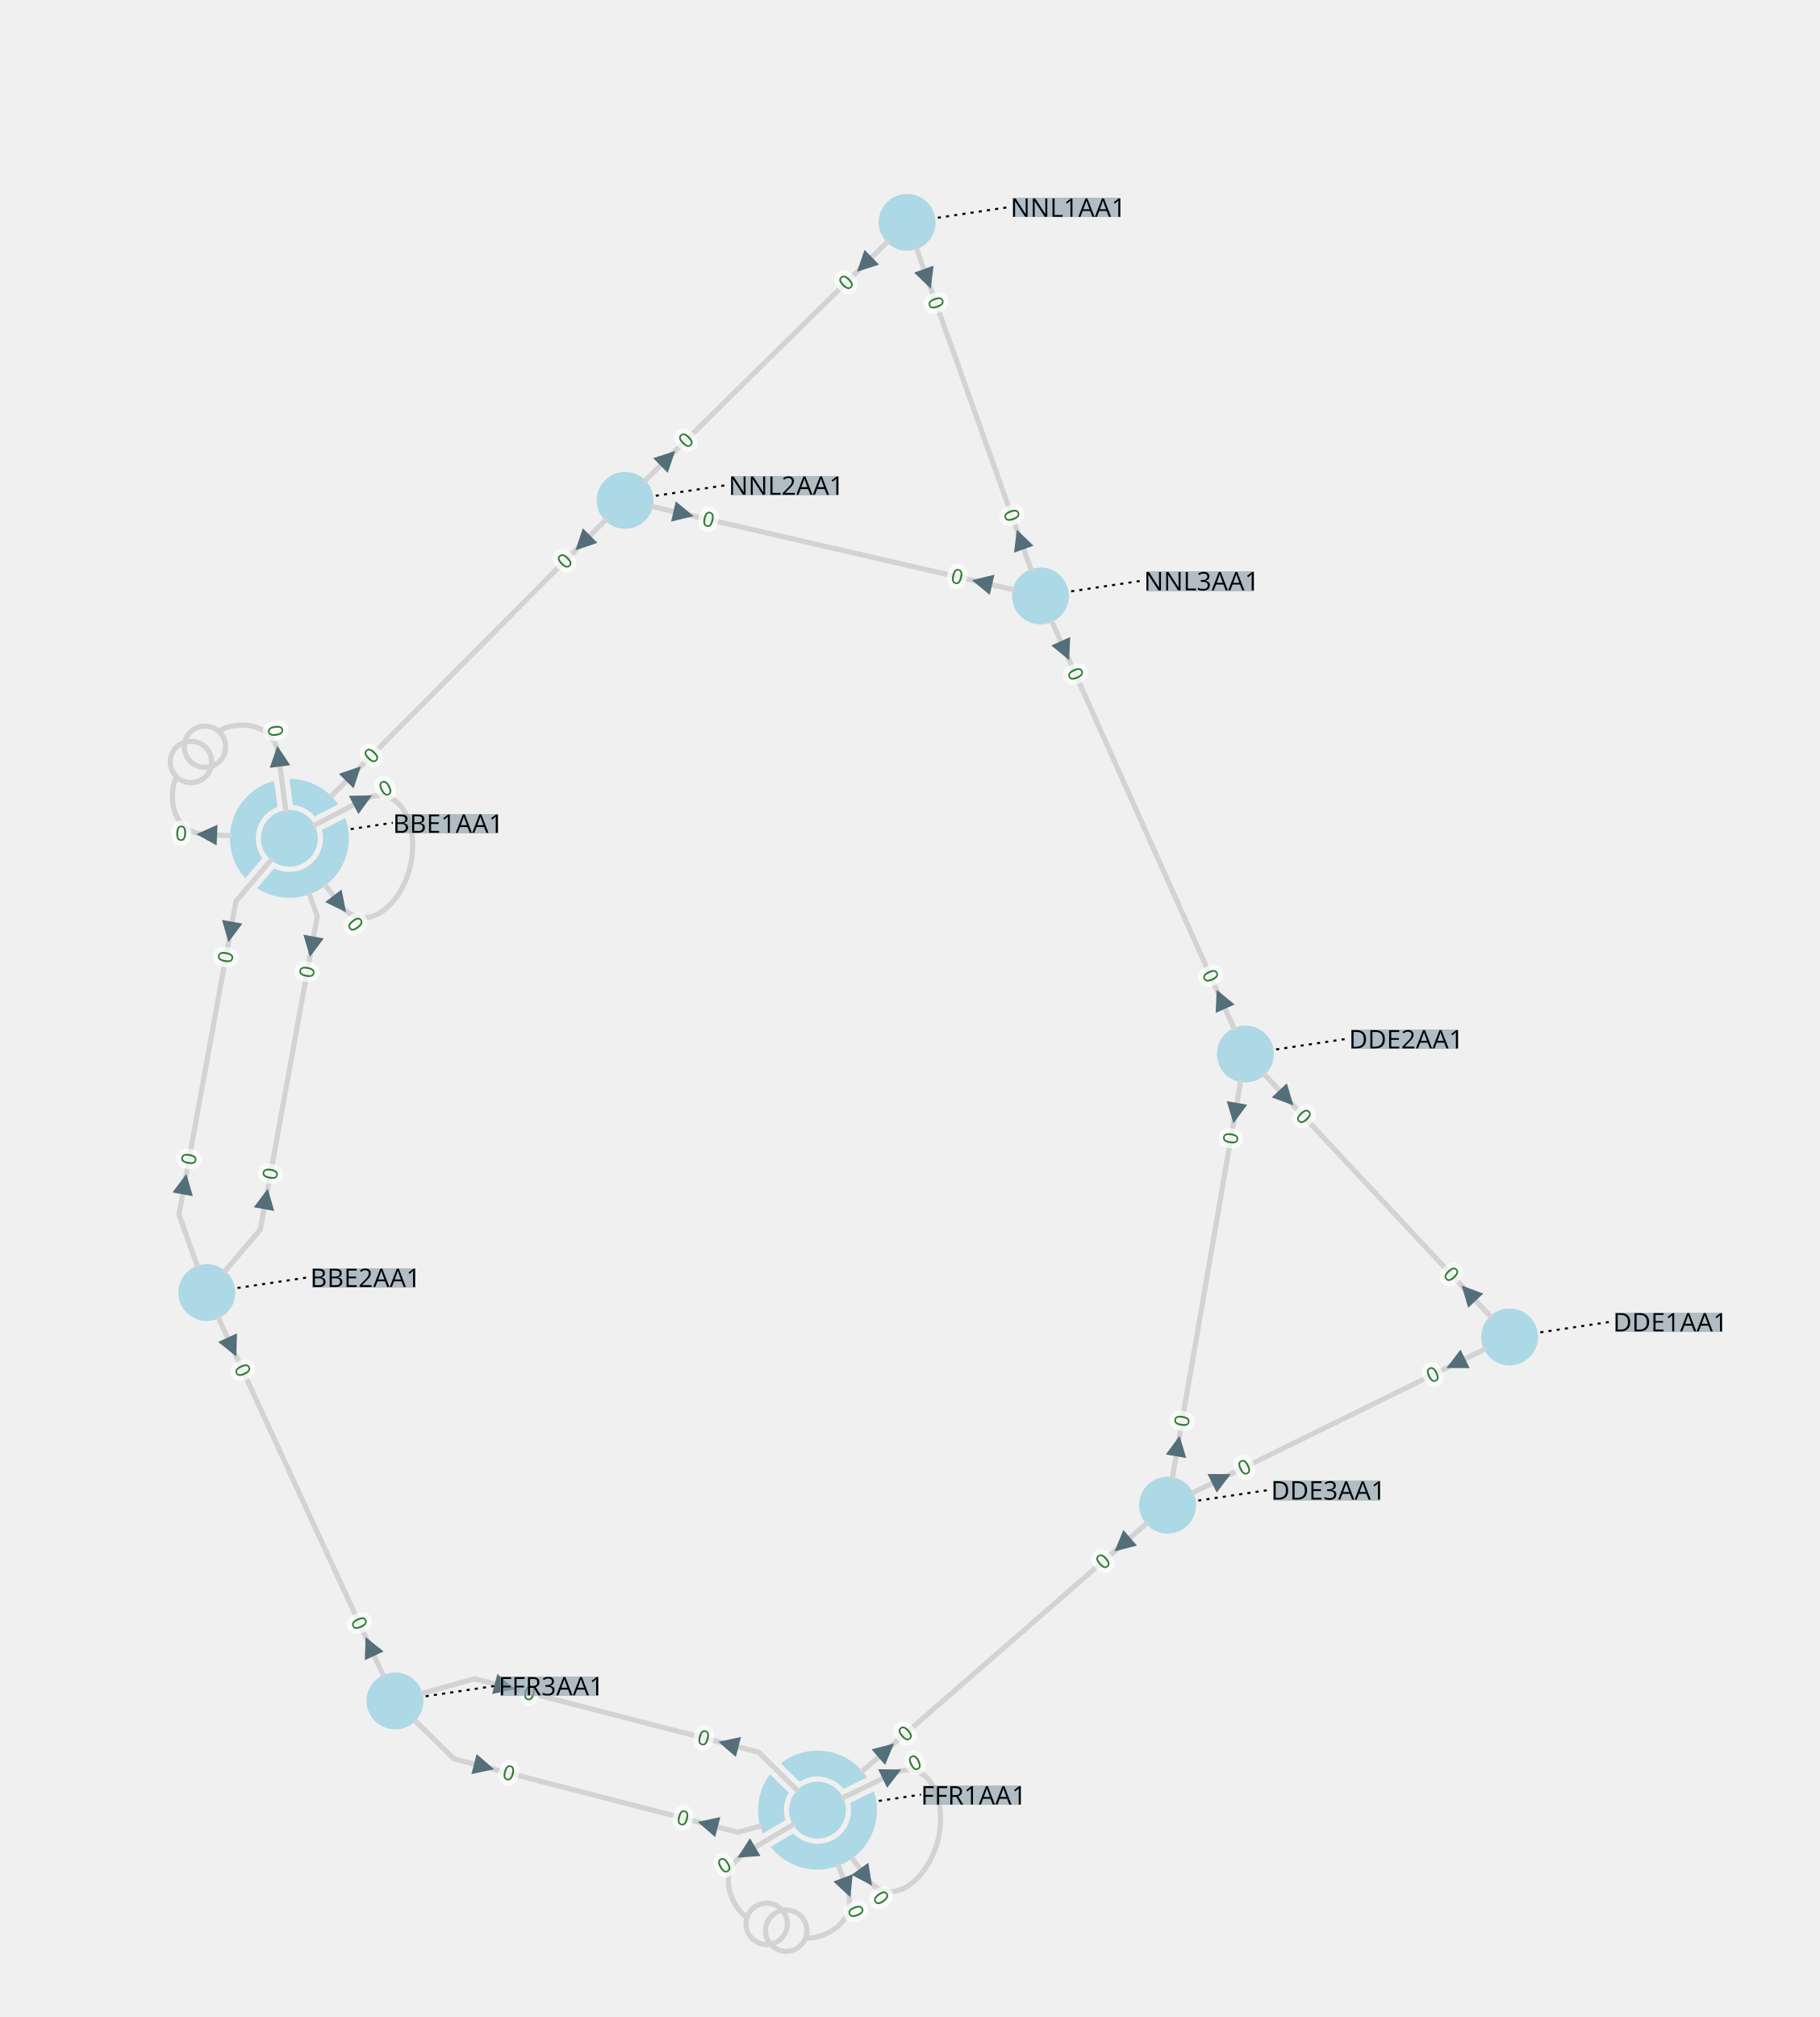
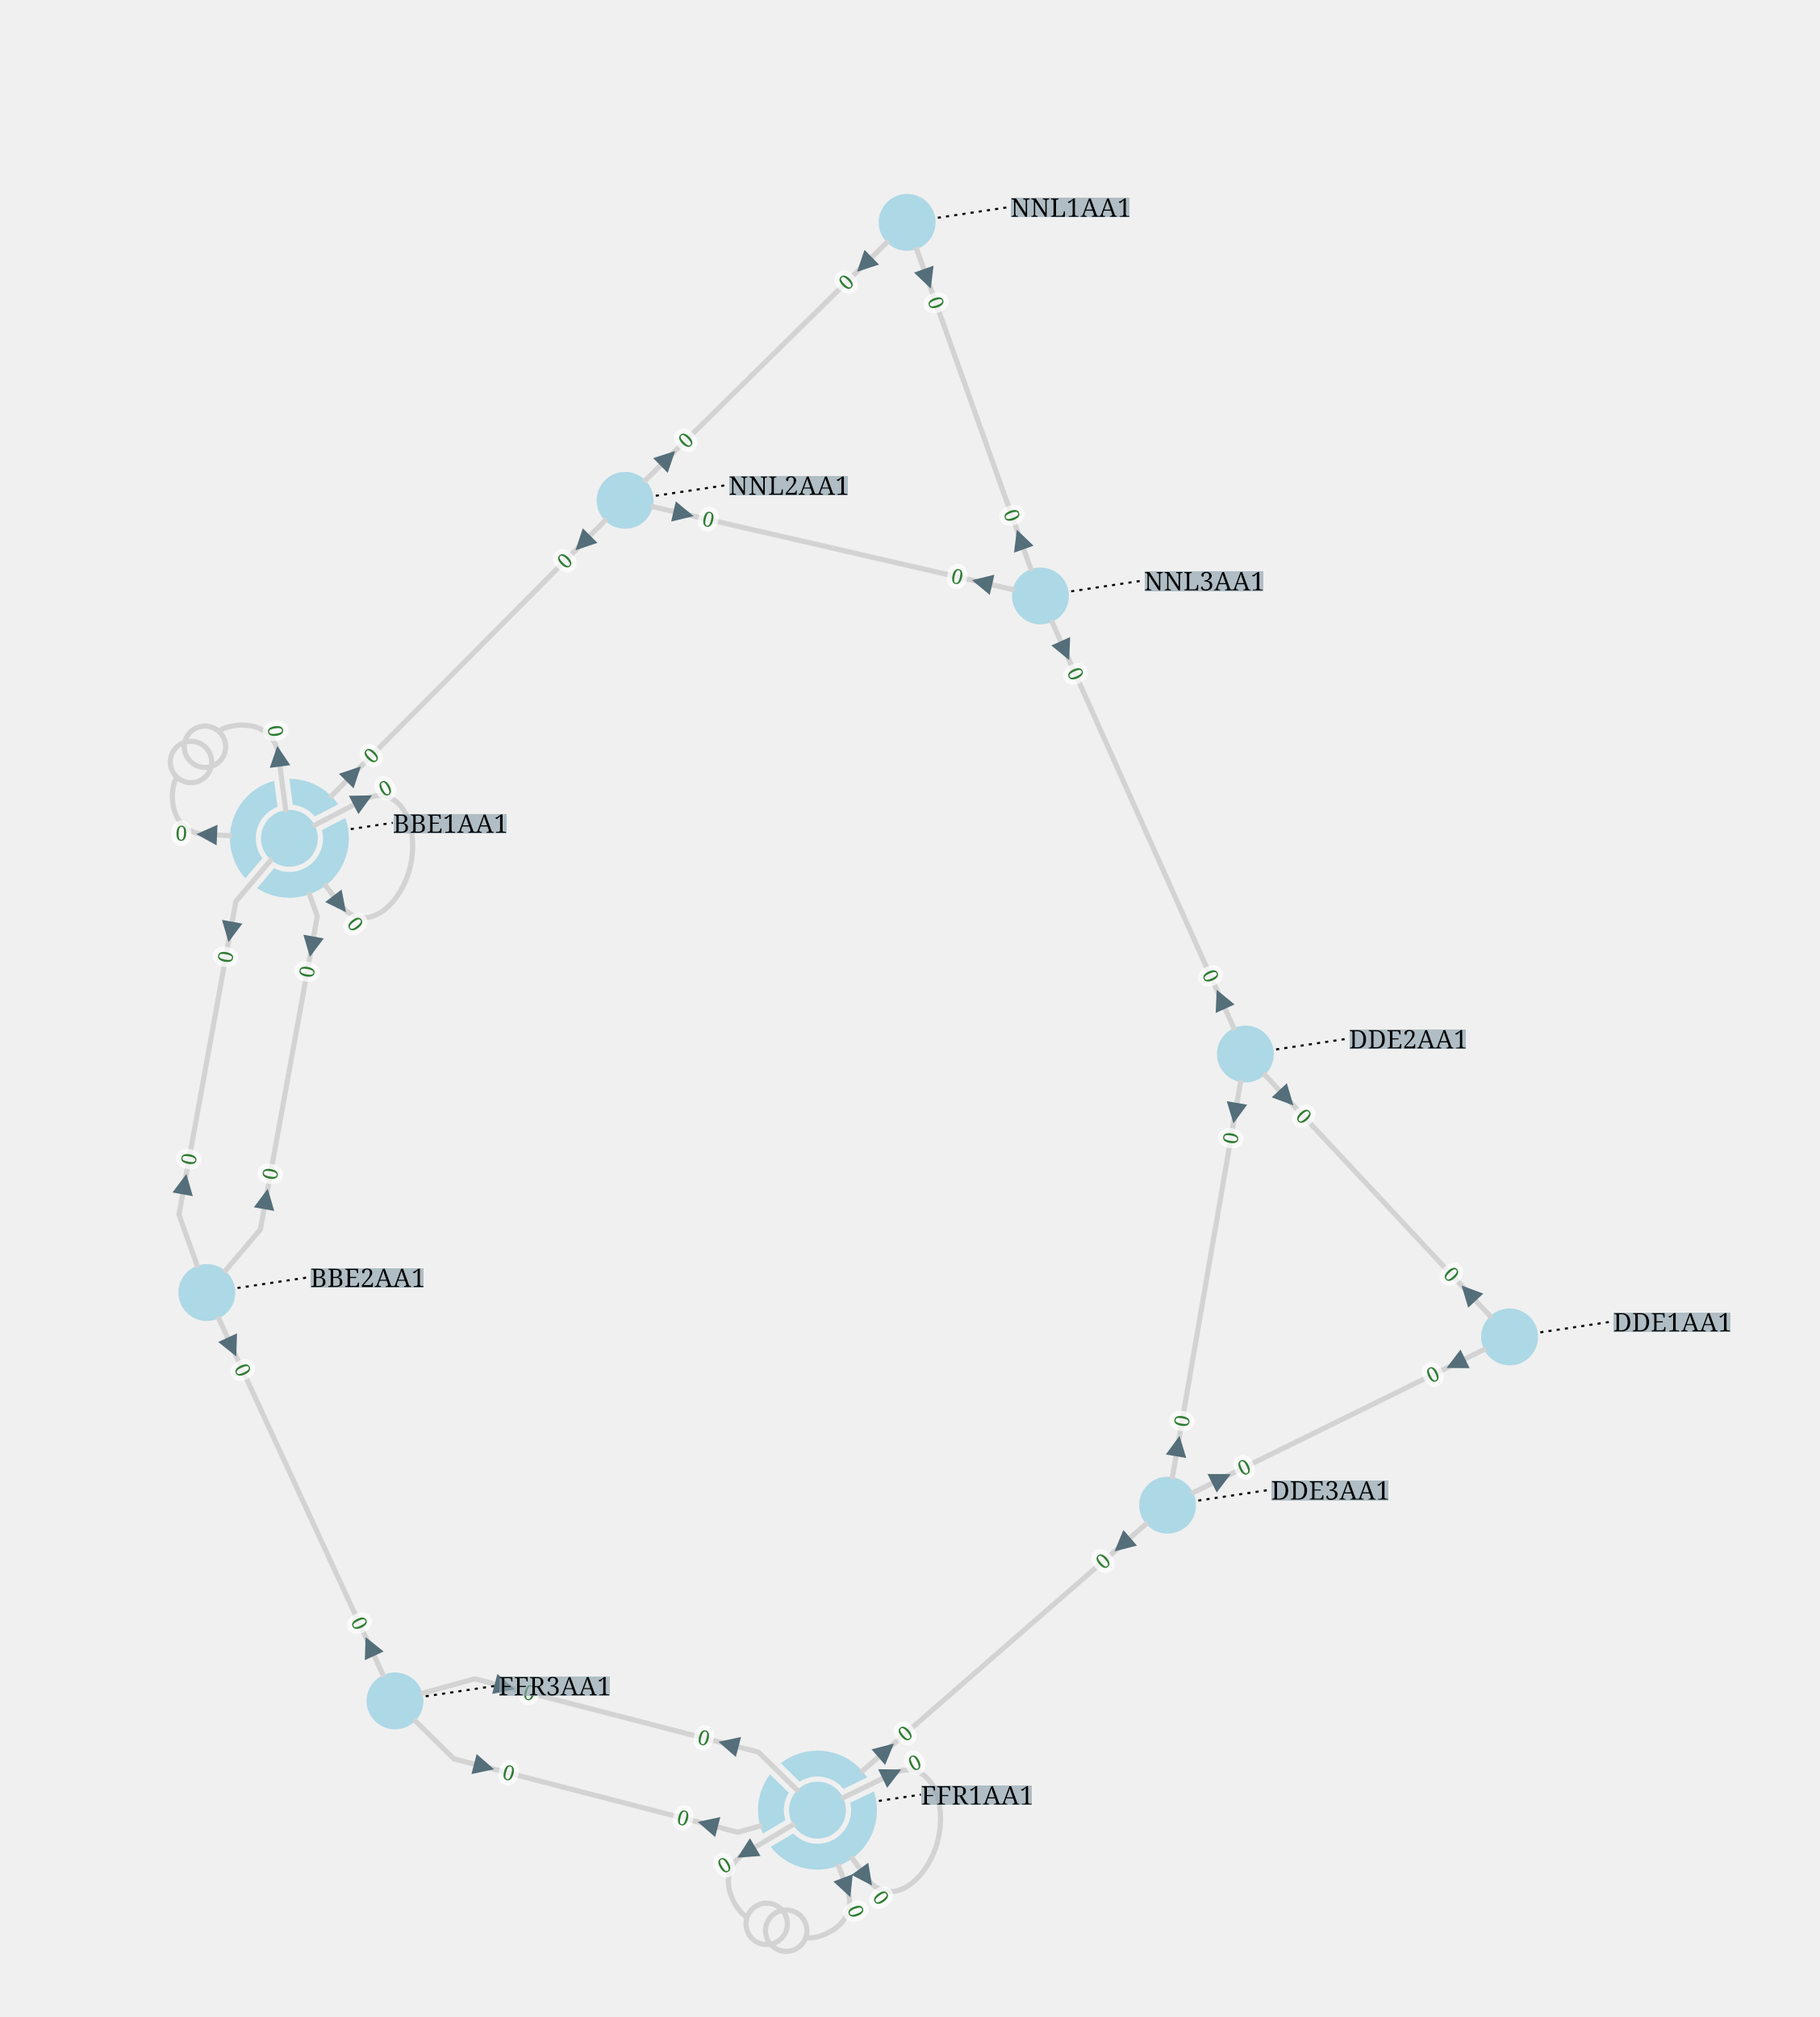
<svg xmlns="http://www.w3.org/2000/svg" width="800.00" height="886.58" viewBox="-754.05 -1018.45 1759.67 1950.10">
  <style>
.nad-branch-edges .nad-edge-path, .nad-3wt-edges .nad-edge-path {stroke: var(--nad-vl-color, lightgrey); stroke-width: 5; fill: none}
.nad-branch-edges .nad-winding, .nad-3wt-nodes .nad-winding {stroke: var(--nad-vl-color, lightgrey); stroke-width: 5; fill: none}
.nad-text-edges {stroke: black; stroke-width: 2; stroke-dasharray: 3,5}
.nad-disconnected .nad-edge-path {stroke-dasharray: 10,10}
.nad-vl-nodes .nad-busnode {fill: var(--nad-vl-color, lightblue)}
.nad-vl-nodes circle.nad-unknown-busnode {stroke: lightgrey; stroke-width: 5; stroke-dasharray: 5,5; fill: none}
.nad-hvdc-edge polyline.nad-hvdc {stroke: grey; stroke-width: 20}
.nad-state-out .nad-arrow-in {visibility: hidden}
.nad-state-in .nad-arrow-out {visibility: hidden}
.nad-active path {stroke: none; fill: #546e7a}
.nad-active {visibility: visible}
.nad-reactive {visibility: hidden}
.nad-reactive path {stroke: none; fill: #0277bd}
.nad-text-background {flood-color: #90a4aeaa}
- .nad-text-nodes {font: 25px "Verdana"; fill: black; dominant-baseline: central}
- .nad-edge-infos text {font: 20px "Verdana"; dominant-baseline:middle; stroke: #FFFFFFAA; stroke-width: 10; stroke-linejoin:round; paint-order: stroke}
+ .nad-text-nodes {font: 25px serif; fill: black; dominant-baseline: central}
+ .nad-edge-infos text {font: 20px serif; dominant-baseline:middle; stroke: #FFFFFFAA; stroke-width: 10; stroke-linejoin:round; paint-order: stroke}
.nad-edge-infos .nad-state-in text {fill: #b71c1c}
.nad-edge-infos .nad-state-out text {fill: #2e7d32}
.nad-vl0to30 {--nad-vl-color: #AFB42B}
.nad-vl30to50 {--nad-vl-color: #EF9A9A}
.nad-vl50to70 {--nad-vl-color: #9C27B0}
.nad-vl70to120 {--nad-vl-color: #E65100}
.nad-vl120to180 {--nad-vl-color: #00ACC1}
.nad-vl180to300 {--nad-vl-color: #2E7D32}
.nad-vl300to500 {--nad-vl-color: #D32F2F}
.nad-branch-edges .nad-overload .nad-edge-path {animation: line-blink 3s infinite}
.nad-vl-nodes .nad-overvoltage {animation: node-over-blink 3s infinite}
.nad-vl-nodes .nad-undervoltage {animation: node-under-blink 3s infinite}

@keyframes line-blink {
  0%, 80%, 100% {stroke: var(--nad-vl-color, black); stroke-width: 5}
  40% {stroke: #FFEB3B; stroke-width: 15}
}
@keyframes node-over-blink {
  0%, 80%, 100% {stroke: white; stroke-width: 0}
  40% {stroke: #ff5722; stroke-width: 15}
}
@keyframes node-under-blink {
  0%, 80%, 100% {stroke: white; stroke-width: 0}
  40% {stroke: #00BCD4; stroke-width: 15}
}
</style>
  <defs>
    <filter id="textBgFilter" x="0" y="0" width="1" height="1">
      <feFlood class="nad-text-background" />
      <feComposite in="SourceGraphic" operator="over" />
    </filter>
  </defs>
  <g class="nad-vl-nodes">
    <g transform="translate(-474.24,-207.95)" id="0" class="nad-vl300to500">
      <circle r="27.50" id="1" class="nad-busnode" />
      <path d="M0.029,-57.500 A57.500,57.500 55.053 0 1 47.148,-32.913 L24.652,-21.179 A32.500,32.500 -43.556 0 0 3.272,-32.335 Z M54.042,-19.639 A57.500,57.500 142.798 0 1 -31.170,48.318 L-14.794,28.938 A32.500,32.500 -131.300 0 0 31.504,-7.985 Z M-42.578,38.644 A57.500,57.500 117.309 0 1 -14.803,-55.562 L-11.470,-30.409 A32.500,32.500 -105.811 0 0 -26.133,19.322 Z " id="2" class="nad-busnode" />
    </g>
    <g transform="translate(-554.05,231.25)" id="3" class="nad-vl300to500">
      <circle r="27.50" id="4" class="nad-busnode" />
    </g>
    <g transform="translate(705.62,274.16)" id="5" class="nad-vl300to500">
      <circle r="27.50" id="6" class="nad-busnode" />
    </g>
    <g transform="translate(450.15,0.62)" id="7" class="nad-vl300to500">
      <circle r="27.50" id="8" class="nad-busnode" />
    </g>
    <g transform="translate(374.91,436.80)" id="9" class="nad-vl300to500">
      <circle r="27.50" id="10" class="nad-busnode" />
    </g>
    <g transform="translate(36.39,731.65)" id="11" class="nad-vl300to500">
      <circle r="27.50" id="12" class="nad-busnode" />
      <path d="M-35.426,-45.291 A57.500,57.500 94.686 0 1 48.034,-31.607 L25.223,-20.495 A32.500,32.500 -83.189 0 0 -17.358,-27.476 Z M54.561,-18.149 A57.500,57.500 160.237 0 1 -45.210,35.529 L-23.414,22.540 A32.500,32.500 -148.739 0 0 31.711,-7.118 Z M-52.844,22.666 A57.500,57.500 60.237 0 1 -45.909,-34.621 L-27.778,-16.871 A32.500,32.500 -48.739 0 0 -31.001,9.755 Z " id="13" class="nad-busnode" />
    </g>
    <g transform="translate(-372.12,626.05)" id="14" class="nad-vl300to500">
      <circle r="27.50" id="15" class="nad-busnode" />
    </g>
    <g transform="translate(123.07,-803.45)" id="16" class="nad-vl300to500">
      <circle r="27.50" id="17" class="nad-busnode" />
    </g>
    <g transform="translate(-149.64,-534.70)" id="18" class="nad-vl300to500">
      <circle r="27.50" id="19" class="nad-busnode" />
    </g>
    <g transform="translate(251.99,-442.28)" id="20" class="nad-vl300to500">
      <circle r="27.50" id="21" class="nad-busnode" />
    </g>
  </g>
  <g class="nad-branch-edges">
    <g id="22">
      <g class="nad-vl300to500">
        <polyline class="nad-edge-path" points="-490.73,-188.51 -525.98,-146.94 -553.50,4.50" />
        <g class="nad-edge-infos" transform="translate(-531.34,-117.42)">
          <g class="nad-active nad-state-out">
            <g transform="rotate(-169.70)">
              <path class="nad-arrow-in" transform="scale(10.00)" d="M-1 -1 H1 L0 1z" />
              <path class="nad-arrow-out" transform="scale(10.00)" d="M-1 1 H1 L0 -1z" />
            </g>
            <text transform="rotate(-79.70)" x="-19.00" style="text-anchor:end">0</text>
          </g>
          <g class="nad-reactive nad-state-out">
            <g transform="rotate(-169.70)">
              <path class="nad-arrow-in" transform="scale(10.00)" d="M-1 -1 H1 L0 1z" />
              <path class="nad-arrow-out" transform="scale(10.00)" d="M-1 1 H1 L0 -1z" />
            </g>
            <text transform="rotate(-79.70)" x="-19.00" style="text-anchor:end">0</text>
          </g>
        </g>
      </g>
      <g class="nad-vl300to500">
        <polyline class="nad-edge-path" points="-562.65,207.24 -581.02,155.93 -553.50,4.50" />
        <g class="nad-edge-infos" transform="translate(-575.65,126.42)">
          <g class="nad-active nad-state-out">
            <g transform="rotate(10.30)">
              <path class="nad-arrow-in" transform="scale(10.00)" d="M-1 -1 H1 L0 1z" />
              <path class="nad-arrow-out" transform="scale(10.00)" d="M-1 1 H1 L0 -1z" />
            </g>
            <text transform="rotate(-79.70)" x="19.00">0</text>
          </g>
          <g class="nad-reactive nad-state-out">
            <g transform="rotate(10.30)">
              <path class="nad-arrow-in" transform="scale(10.00)" d="M-1 -1 H1 L0 1z" />
              <path class="nad-arrow-out" transform="scale(10.00)" d="M-1 1 H1 L0 -1z" />
            </g>
            <text transform="rotate(-79.70)" x="19.00">0</text>
          </g>
        </g>
      </g>
    </g>
    <g id="23">
      <g class="nad-vl300to500">
        <path class="nad-edge-path" d="M-451.61,-219.71 L-403.24,-244.83 C-367.74,-263.26 -348.41,-220.91 -357.11,-181.87" />
        <g class="nad-edge-infos" transform="translate(-403.24,-244.83)">
          <g class="nad-active nad-state-out">
            <g transform="rotate(62.56)">
              <path class="nad-arrow-in" transform="scale(10.00)" d="M-1 -1 H1 L0 1z" />
              <path class="nad-arrow-out" transform="scale(10.00)" d="M-1 1 H1 L0 -1z" />
            </g>
            <text transform="rotate(-27.44)" x="19.00">0</text>
          </g>
          <g class="nad-reactive nad-state-out">
            <g transform="rotate(62.56)">
              <path class="nad-arrow-in" transform="scale(10.00)" d="M-1 -1 H1 L0 1z" />
              <path class="nad-arrow-out" transform="scale(10.00)" d="M-1 1 H1 L0 -1z" />
            </g>
            <text transform="rotate(-27.44)" x="19.00">0</text>
          </g>
        </g>
      </g>
      <g class="nad-vl300to500">
        <path class="nad-edge-path" d="M-440.49,-163.89 L-425.60,-144.44 C-401.28,-112.68 -365.80,-142.82 -357.11,-181.87" />
        <g class="nad-edge-infos" transform="translate(-425.60,-144.44)">
          <g class="nad-active nad-state-out">
            <g transform="rotate(142.56)">
              <path class="nad-arrow-in" transform="scale(10.00)" d="M-1 -1 H1 L0 1z" />
              <path class="nad-arrow-out" transform="scale(10.00)" d="M-1 1 H1 L0 -1z" />
            </g>
            <text transform="rotate(52.56)" x="19.00">0</text>
          </g>
          <g class="nad-reactive nad-state-out">
            <g transform="rotate(142.56)">
              <path class="nad-arrow-in" transform="scale(10.00)" d="M-1 -1 H1 L0 1z" />
              <path class="nad-arrow-out" transform="scale(10.00)" d="M-1 1 H1 L0 -1z" />
            </g>
            <text transform="rotate(52.56)" x="19.00">0</text>
          </g>
        </g>
      </g>
    </g>
    <g id="24">
      <g class="nad-vl300to500">
        <polyline class="nad-edge-path" points="-537.56,211.80 -502.31,170.24 -474.79,18.80" />
        <g class="nad-edge-infos" transform="translate(-496.94,140.72)">
          <g class="nad-active nad-state-out">
            <g transform="rotate(10.30)">
              <path class="nad-arrow-in" transform="scale(10.00)" d="M-1 -1 H1 L0 1z" />
              <path class="nad-arrow-out" transform="scale(10.00)" d="M-1 1 H1 L0 -1z" />
            </g>
            <text transform="rotate(-79.70)" x="19.00">0</text>
          </g>
          <g class="nad-reactive nad-state-out">
            <g transform="rotate(10.30)">
              <path class="nad-arrow-in" transform="scale(10.00)" d="M-1 -1 H1 L0 1z" />
              <path class="nad-arrow-out" transform="scale(10.00)" d="M-1 1 H1 L0 -1z" />
            </g>
            <text transform="rotate(-79.70)" x="19.00">0</text>
          </g>
        </g>
      </g>
      <g class="nad-vl300to500">
        <polyline class="nad-edge-path" points="-455.53,-155.70 -447.27,-132.64 -474.79,18.80" />
        <g class="nad-edge-infos" transform="translate(-452.63,-103.12)">
          <g class="nad-active nad-state-out">
            <g transform="rotate(-169.70)">
              <path class="nad-arrow-in" transform="scale(10.00)" d="M-1 -1 H1 L0 1z" />
              <path class="nad-arrow-out" transform="scale(10.00)" d="M-1 1 H1 L0 -1z" />
            </g>
            <text transform="rotate(-79.70)" x="-19.00" style="text-anchor:end">0</text>
          </g>
          <g class="nad-reactive nad-state-out">
            <g transform="rotate(-169.70)">
              <path class="nad-arrow-in" transform="scale(10.00)" d="M-1 -1 H1 L0 1z" />
              <path class="nad-arrow-out" transform="scale(10.00)" d="M-1 1 H1 L0 -1z" />
            </g>
            <text transform="rotate(-79.70)" x="-19.00" style="text-anchor:end">0</text>
          </g>
        </g>
      </g>
    </g>
    <g id="25">
      <g class="nad-vl300to500">
        <polyline class="nad-edge-path" points="-167.61,-516.61 -301.37,-381.97" />
        <g class="nad-edge-infos" transform="translate(-190.52,-493.55)">
          <g class="nad-active nad-state-out">
            <g transform="rotate(-135.19)">
              <path class="nad-arrow-in" transform="scale(10.00)" d="M-1 -1 H1 L0 1z" />
              <path class="nad-arrow-out" transform="scale(10.00)" d="M-1 1 H1 L0 -1z" />
            </g>
            <text transform="rotate(-45.19)" x="-19.00" style="text-anchor:end">0</text>
          </g>
          <g class="nad-reactive nad-state-out">
            <g transform="rotate(-135.19)">
              <path class="nad-arrow-in" transform="scale(10.00)" d="M-1 -1 H1 L0 1z" />
              <path class="nad-arrow-out" transform="scale(10.00)" d="M-1 1 H1 L0 -1z" />
            </g>
            <text transform="rotate(-45.19)" x="-19.00" style="text-anchor:end">0</text>
          </g>
        </g>
      </g>
      <g class="nad-vl300to500">
        <polyline class="nad-edge-path" points="-435.12,-247.33 -301.37,-381.97" />
        <g class="nad-edge-infos" transform="translate(-412.22,-270.38)">
          <g class="nad-active nad-state-out">
            <g transform="rotate(44.81)">
              <path class="nad-arrow-in" transform="scale(10.00)" d="M-1 -1 H1 L0 1z" />
              <path class="nad-arrow-out" transform="scale(10.00)" d="M-1 1 H1 L0 -1z" />
            </g>
            <text transform="rotate(-45.19)" x="19.00">0</text>
          </g>
          <g class="nad-reactive nad-state-out">
            <g transform="rotate(44.81)">
              <path class="nad-arrow-in" transform="scale(10.00)" d="M-1 -1 H1 L0 1z" />
              <path class="nad-arrow-out" transform="scale(10.00)" d="M-1 1 H1 L0 -1z" />
            </g>
            <text transform="rotate(-45.19)" x="19.00">0</text>
          </g>
        </g>
      </g>
    </g>
    <g id="26">
      <g class="nad-vl300to500">
        <path class="nad-edge-path" d="M-529.68,-210.43 L-554.16,-211.52 C-594.12,-213.30 -589.68,-259.64 -582.92,-267.01" />
        <g class="nad-edge-infos" transform="translate(-554.16,-211.52)">
          <g class="nad-active nad-state-out">
            <g transform="rotate(-87.44)">
              <path class="nad-arrow-in" transform="scale(10.00)" d="M-1 -1 H1 L0 1z" />
              <path class="nad-arrow-out" transform="scale(10.00)" d="M-1 1 H1 L0 -1z" />
            </g>
            <text transform="rotate(-357.44)" x="-19.00" style="text-anchor:end">0</text>
          </g>
          <g class="nad-reactive nad-state-out">
            <g transform="rotate(-87.44)">
              <path class="nad-arrow-in" transform="scale(10.00)" d="M-1 -1 H1 L0 1z" />
              <path class="nad-arrow-out" transform="scale(10.00)" d="M-1 1 H1 L0 -1z" />
            </g>
            <text transform="rotate(-357.44)" x="-19.00" style="text-anchor:end">0</text>
          </g>
        </g>
        <circle class="nad-winding" cx="-569.39" cy="-281.74" r="20.00" />
      </g>
      <g class="nad-vl300to500">
        <path class="nad-edge-path" d="M-477.54,-233.24 L-484.60,-287.28 C-489.79,-326.94 -535.58,-318.58 -542.34,-311.21" />
        <g class="nad-edge-infos" transform="translate(-484.60,-287.28)">
          <g class="nad-active nad-state-out">
            <g transform="rotate(-7.44)">
              <path class="nad-arrow-in" transform="scale(10.00)" d="M-1 -1 H1 L0 1z" />
              <path class="nad-arrow-out" transform="scale(10.00)" d="M-1 1 H1 L0 -1z" />
            </g>
            <text transform="rotate(-277.44)" x="-19.00" style="text-anchor:end">0</text>
          </g>
          <g class="nad-reactive nad-state-out">
            <g transform="rotate(-7.44)">
              <path class="nad-arrow-in" transform="scale(10.00)" d="M-1 -1 H1 L0 1z" />
              <path class="nad-arrow-out" transform="scale(10.00)" d="M-1 1 H1 L0 -1z" />
            </g>
            <text transform="rotate(-277.44)" x="-19.00" style="text-anchor:end">0</text>
          </g>
        </g>
        <circle class="nad-winding" cx="-555.87" cy="-296.48" r="20.00" />
      </g>
    </g>
    <g id="27">
      <g class="nad-vl300to500">
        <polyline class="nad-edge-path" points="-543.38,254.41 -463.08,428.65" />
        <g class="nad-edge-infos" transform="translate(-529.78,283.93)">
          <g class="nad-active nad-state-out">
            <g transform="rotate(155.26)">
              <path class="nad-arrow-in" transform="scale(10.00)" d="M-1 -1 H1 L0 1z" />
              <path class="nad-arrow-out" transform="scale(10.00)" d="M-1 1 H1 L0 -1z" />
            </g>
            <text transform="rotate(65.26)" x="19.00">0</text>
          </g>
          <g class="nad-reactive nad-state-out">
            <g transform="rotate(155.26)">
              <path class="nad-arrow-in" transform="scale(10.00)" d="M-1 -1 H1 L0 1z" />
              <path class="nad-arrow-out" transform="scale(10.00)" d="M-1 1 H1 L0 -1z" />
            </g>
            <text transform="rotate(65.26)" x="19.00">0</text>
          </g>
        </g>
      </g>
      <g class="nad-vl300to500">
        <polyline class="nad-edge-path" points="-382.79,602.89 -463.08,428.65" />
        <g class="nad-edge-infos" transform="translate(-396.39,573.37)">
          <g class="nad-active nad-state-out">
            <g transform="rotate(-24.74)">
              <path class="nad-arrow-in" transform="scale(10.00)" d="M-1 -1 H1 L0 1z" />
              <path class="nad-arrow-out" transform="scale(10.00)" d="M-1 1 H1 L0 -1z" />
            </g>
            <text transform="rotate(-294.74)" x="-19.00" style="text-anchor:end">0</text>
          </g>
          <g class="nad-reactive nad-state-out">
            <g transform="rotate(-24.74)">
              <path class="nad-arrow-in" transform="scale(10.00)" d="M-1 -1 H1 L0 1z" />
              <path class="nad-arrow-out" transform="scale(10.00)" d="M-1 1 H1 L0 -1z" />
            </g>
            <text transform="rotate(-294.74)" x="-19.00" style="text-anchor:end">0</text>
          </g>
        </g>
      </g>
    </g>
    <g id="28">
      <g class="nad-vl300to500">
        <polyline class="nad-edge-path" points="688.22,255.53 577.89,137.39" />
        <g class="nad-edge-infos" transform="translate(666.04,231.77)">
          <g class="nad-active nad-state-out">
            <g transform="rotate(-43.04)">
              <path class="nad-arrow-in" transform="scale(10.00)" d="M-1 -1 H1 L0 1z" />
              <path class="nad-arrow-out" transform="scale(10.00)" d="M-1 1 H1 L0 -1z" />
            </g>
            <text transform="rotate(-313.04)" x="-19.00" style="text-anchor:end">0</text>
          </g>
          <g class="nad-reactive nad-state-out">
            <g transform="rotate(-43.04)">
              <path class="nad-arrow-in" transform="scale(10.00)" d="M-1 -1 H1 L0 1z" />
              <path class="nad-arrow-out" transform="scale(10.00)" d="M-1 1 H1 L0 -1z" />
            </g>
            <text transform="rotate(-313.04)" x="-19.00" style="text-anchor:end">0</text>
          </g>
        </g>
      </g>
      <g class="nad-vl300to500">
        <polyline class="nad-edge-path" points="467.55,19.25 577.89,137.39" />
        <g class="nad-edge-infos" transform="translate(489.74,43.00)">
          <g class="nad-active nad-state-out">
            <g transform="rotate(136.96)">
              <path class="nad-arrow-in" transform="scale(10.00)" d="M-1 -1 H1 L0 1z" />
              <path class="nad-arrow-out" transform="scale(10.00)" d="M-1 1 H1 L0 -1z" />
            </g>
            <text transform="rotate(46.96)" x="19.00">0</text>
          </g>
          <g class="nad-reactive nad-state-out">
            <g transform="rotate(136.96)">
              <path class="nad-arrow-in" transform="scale(10.00)" d="M-1 -1 H1 L0 1z" />
              <path class="nad-arrow-out" transform="scale(10.00)" d="M-1 1 H1 L0 -1z" />
            </g>
            <text transform="rotate(46.96)" x="19.00">0</text>
          </g>
        </g>
      </g>
    </g>
    <g id="29">
      <g class="nad-vl300to500">
        <polyline class="nad-edge-path" points="682.74,285.42 540.26,355.48" />
        <g class="nad-edge-infos" transform="translate(653.58,299.76)">
          <g class="nad-active nad-state-out">
            <g transform="rotate(-116.19)">
              <path class="nad-arrow-in" transform="scale(10.00)" d="M-1 -1 H1 L0 1z" />
              <path class="nad-arrow-out" transform="scale(10.00)" d="M-1 1 H1 L0 -1z" />
            </g>
            <text transform="rotate(-26.19)" x="-19.00" style="text-anchor:end">0</text>
          </g>
          <g class="nad-reactive nad-state-out">
            <g transform="rotate(-116.19)">
              <path class="nad-arrow-in" transform="scale(10.00)" d="M-1 -1 H1 L0 1z" />
              <path class="nad-arrow-out" transform="scale(10.00)" d="M-1 1 H1 L0 -1z" />
            </g>
            <text transform="rotate(-26.19)" x="-19.00" style="text-anchor:end">0</text>
          </g>
        </g>
      </g>
      <g class="nad-vl300to500">
        <polyline class="nad-edge-path" points="397.79,425.55 540.26,355.48" />
        <g class="nad-edge-infos" transform="translate(426.95,411.21)">
          <g class="nad-active nad-state-out">
            <g transform="rotate(63.81)">
              <path class="nad-arrow-in" transform="scale(10.00)" d="M-1 -1 H1 L0 1z" />
              <path class="nad-arrow-out" transform="scale(10.00)" d="M-1 1 H1 L0 -1z" />
            </g>
            <text transform="rotate(-26.19)" x="19.00">0</text>
          </g>
          <g class="nad-reactive nad-state-out">
            <g transform="rotate(63.81)">
              <path class="nad-arrow-in" transform="scale(10.00)" d="M-1 -1 H1 L0 1z" />
              <path class="nad-arrow-out" transform="scale(10.00)" d="M-1 1 H1 L0 -1z" />
            </g>
            <text transform="rotate(-26.19)" x="19.00">0</text>
          </g>
        </g>
      </g>
    </g>
    <g id="30">
      <g class="nad-vl300to500">
        <polyline class="nad-edge-path" points="445.81,25.75 412.53,218.71" />
        <g class="nad-edge-infos" transform="translate(440.29,57.77)">
          <g class="nad-active nad-state-out">
            <g transform="rotate(-170.21)">
              <path class="nad-arrow-in" transform="scale(10.00)" d="M-1 -1 H1 L0 1z" />
              <path class="nad-arrow-out" transform="scale(10.00)" d="M-1 1 H1 L0 -1z" />
            </g>
            <text transform="rotate(-80.21)" x="-19.00" style="text-anchor:end">0</text>
          </g>
          <g class="nad-reactive nad-state-out">
            <g transform="rotate(-170.21)">
              <path class="nad-arrow-in" transform="scale(10.00)" d="M-1 -1 H1 L0 1z" />
              <path class="nad-arrow-out" transform="scale(10.00)" d="M-1 1 H1 L0 -1z" />
            </g>
            <text transform="rotate(-80.21)" x="-19.00" style="text-anchor:end">0</text>
          </g>
        </g>
      </g>
      <g class="nad-vl300to500">
        <polyline class="nad-edge-path" points="379.24,411.67 412.53,218.71" />
        <g class="nad-edge-infos" transform="translate(384.77,379.65)">
          <g class="nad-active nad-state-out">
            <g transform="rotate(9.79)">
              <path class="nad-arrow-in" transform="scale(10.00)" d="M-1 -1 H1 L0 1z" />
              <path class="nad-arrow-out" transform="scale(10.00)" d="M-1 1 H1 L0 -1z" />
            </g>
            <text transform="rotate(-80.21)" x="19.00">0</text>
          </g>
          <g class="nad-reactive nad-state-out">
            <g transform="rotate(9.79)">
              <path class="nad-arrow-in" transform="scale(10.00)" d="M-1 -1 H1 L0 1z" />
              <path class="nad-arrow-out" transform="scale(10.00)" d="M-1 1 H1 L0 -1z" />
            </g>
            <text transform="rotate(-80.21)" x="19.00">0</text>
          </g>
        </g>
      </g>
    </g>
    <g id="31">
      <g class="nad-vl300to500">
        <polyline class="nad-edge-path" points="439.74,-22.66 351.07,-220.83" />
        <g class="nad-edge-infos" transform="translate(426.46,-52.33)">
          <g class="nad-active nad-state-out">
            <g transform="rotate(-24.10)">
              <path class="nad-arrow-in" transform="scale(10.00)" d="M-1 -1 H1 L0 1z" />
              <path class="nad-arrow-out" transform="scale(10.00)" d="M-1 1 H1 L0 -1z" />
            </g>
            <text transform="rotate(-294.10)" x="-19.00" style="text-anchor:end">0</text>
          </g>
          <g class="nad-reactive nad-state-out">
            <g transform="rotate(-24.10)">
              <path class="nad-arrow-in" transform="scale(10.00)" d="M-1 -1 H1 L0 1z" />
              <path class="nad-arrow-out" transform="scale(10.00)" d="M-1 1 H1 L0 -1z" />
            </g>
            <text transform="rotate(-294.10)" x="-19.00" style="text-anchor:end">0</text>
          </g>
        </g>
      </g>
      <g class="nad-vl300to500">
        <polyline class="nad-edge-path" points="262.40,-419.00 351.07,-220.83" />
        <g class="nad-edge-infos" transform="translate(275.68,-389.34)">
          <g class="nad-active nad-state-out">
            <g transform="rotate(155.90)">
              <path class="nad-arrow-in" transform="scale(10.00)" d="M-1 -1 H1 L0 1z" />
              <path class="nad-arrow-out" transform="scale(10.00)" d="M-1 1 H1 L0 -1z" />
            </g>
            <text transform="rotate(65.90)" x="19.00">0</text>
          </g>
          <g class="nad-reactive nad-state-out">
            <g transform="rotate(155.90)">
              <path class="nad-arrow-in" transform="scale(10.00)" d="M-1 -1 H1 L0 1z" />
              <path class="nad-arrow-out" transform="scale(10.00)" d="M-1 1 H1 L0 -1z" />
            </g>
            <text transform="rotate(65.90)" x="19.00">0</text>
          </g>
        </g>
      </g>
    </g>
    <g id="32">
      <g class="nad-vl300to500">
        <polyline class="nad-edge-path" points="78.24,695.20 216.96,574.38" />
        <g class="nad-edge-infos" transform="translate(102.75,673.85)">
          <g class="nad-active nad-state-out">
            <g transform="rotate(48.94)">
              <path class="nad-arrow-in" transform="scale(10.00)" d="M-1 -1 H1 L0 1z" />
              <path class="nad-arrow-out" transform="scale(10.00)" d="M-1 1 H1 L0 -1z" />
            </g>
            <text transform="rotate(-41.06)" x="19.00">0</text>
          </g>
          <g class="nad-reactive nad-state-out">
            <g transform="rotate(48.94)">
              <path class="nad-arrow-in" transform="scale(10.00)" d="M-1 -1 H1 L0 1z" />
              <path class="nad-arrow-out" transform="scale(10.00)" d="M-1 1 H1 L0 -1z" />
            </g>
            <text transform="rotate(-41.06)" x="19.00">0</text>
          </g>
        </g>
      </g>
      <g class="nad-vl300to500">
        <polyline class="nad-edge-path" points="355.68,453.55 216.96,574.38" />
        <g class="nad-edge-infos" transform="translate(331.17,474.90)">
          <g class="nad-active nad-state-out">
            <g transform="rotate(-131.06)">
              <path class="nad-arrow-in" transform="scale(10.00)" d="M-1 -1 H1 L0 1z" />
              <path class="nad-arrow-out" transform="scale(10.00)" d="M-1 1 H1 L0 -1z" />
            </g>
            <text transform="rotate(-41.06)" x="-19.00" style="text-anchor:end">0</text>
          </g>
          <g class="nad-reactive nad-state-out">
            <g transform="rotate(-131.06)">
              <path class="nad-arrow-in" transform="scale(10.00)" d="M-1 -1 H1 L0 1z" />
              <path class="nad-arrow-out" transform="scale(10.00)" d="M-1 1 H1 L0 -1z" />
            </g>
            <text transform="rotate(-41.06)" x="-19.00" style="text-anchor:end">0</text>
          </g>
        </g>
      </g>
    </g>
    <g id="33">
      <g class="nad-vl300to500">
        <path class="nad-edge-path" d="M59.34,720.52 L108.37,696.74 C144.36,679.29 162.53,722.15 152.76,760.94" />
        <g class="nad-edge-infos" transform="translate(108.37,696.74)">
          <g class="nad-active nad-state-out">
            <g transform="rotate(64.13)">
              <path class="nad-arrow-in" transform="scale(10.00)" d="M-1 -1 H1 L0 1z" />
              <path class="nad-arrow-out" transform="scale(10.00)" d="M-1 1 H1 L0 -1z" />
            </g>
            <text transform="rotate(-25.87)" x="19.00">0</text>
          </g>
          <g class="nad-reactive nad-state-out">
            <g transform="rotate(64.13)">
              <path class="nad-arrow-in" transform="scale(10.00)" d="M-1 -1 H1 L0 1z" />
              <path class="nad-arrow-out" transform="scale(10.00)" d="M-1 1 H1 L0 -1z" />
            </g>
            <text transform="rotate(-25.87)" x="19.00">0</text>
          </g>
        </g>
      </g>
      <g class="nad-vl300to500">
        <path class="nad-edge-path" d="M68.91,776.62 L83.27,796.48 C106.71,828.89 143.00,799.73 152.76,760.94" />
        <g class="nad-edge-infos" transform="translate(83.27,796.48)">
          <g class="nad-active nad-state-out">
            <g transform="rotate(144.13)">
              <path class="nad-arrow-in" transform="scale(10.00)" d="M-1 -1 H1 L0 1z" />
              <path class="nad-arrow-out" transform="scale(10.00)" d="M-1 1 H1 L0 -1z" />
            </g>
            <text transform="rotate(54.13)" x="19.00">0</text>
          </g>
          <g class="nad-reactive nad-state-out">
            <g transform="rotate(144.13)">
              <path class="nad-arrow-in" transform="scale(10.00)" d="M-1 -1 H1 L0 1z" />
              <path class="nad-arrow-out" transform="scale(10.00)" d="M-1 1 H1 L0 -1z" />
            </g>
            <text transform="rotate(54.13)" x="19.00">0</text>
          </g>
        </g>
      </g>
    </g>
    <g id="34">
      <g class="nad-vl300to500">
        <polyline class="nad-edge-path" points="18.20,713.78 -20.67,675.58 -157.85,640.12" />
        <g class="nad-edge-infos" transform="translate(-49.72,668.08)">
          <g class="nad-active nad-state-out">
            <g transform="rotate(-75.51)">
              <path class="nad-arrow-in" transform="scale(10.00)" d="M-1 -1 H1 L0 1z" />
              <path class="nad-arrow-out" transform="scale(10.00)" d="M-1 1 H1 L0 -1z" />
            </g>
            <text transform="rotate(-345.51)" x="-19.00" style="text-anchor:end">0</text>
          </g>
          <g class="nad-reactive nad-state-out">
            <g transform="rotate(-75.51)">
              <path class="nad-arrow-in" transform="scale(10.00)" d="M-1 -1 H1 L0 1z" />
              <path class="nad-arrow-out" transform="scale(10.00)" d="M-1 1 H1 L0 -1z" />
            </g>
            <text transform="rotate(-345.51)" x="-19.00" style="text-anchor:end">0</text>
          </g>
        </g>
      </g>
      <g class="nad-vl300to500">
        <polyline class="nad-edge-path" points="-347.54,619.23 -295.03,604.66 -157.85,640.12" />
        <g class="nad-edge-infos" transform="translate(-265.98,612.17)">
          <g class="nad-active nad-state-out">
            <g transform="rotate(104.49)">
              <path class="nad-arrow-in" transform="scale(10.00)" d="M-1 -1 H1 L0 1z" />
              <path class="nad-arrow-out" transform="scale(10.00)" d="M-1 1 H1 L0 -1z" />
            </g>
            <text transform="rotate(14.49)" x="19.00">0</text>
          </g>
          <g class="nad-reactive nad-state-out">
            <g transform="rotate(104.49)">
              <path class="nad-arrow-in" transform="scale(10.00)" d="M-1 -1 H1 L0 1z" />
              <path class="nad-arrow-out" transform="scale(10.00)" d="M-1 1 H1 L0 -1z" />
            </g>
            <text transform="rotate(14.49)" x="19.00">0</text>
          </g>
        </g>
      </g>
    </g>
    <g id="35">
      <g class="nad-vl300to500">
        <polyline class="nad-edge-path" points="-17.09,746.49 -40.70,753.04 -177.87,717.58" />
        <g class="nad-edge-infos" transform="translate(-69.74,745.53)">
          <g class="nad-active nad-state-out">
            <g transform="rotate(-75.51)">
              <path class="nad-arrow-in" transform="scale(10.00)" d="M-1 -1 H1 L0 1z" />
              <path class="nad-arrow-out" transform="scale(10.00)" d="M-1 1 H1 L0 -1z" />
            </g>
            <text transform="rotate(-345.51)" x="-19.00" style="text-anchor:end">0</text>
          </g>
          <g class="nad-reactive nad-state-out">
            <g transform="rotate(-75.51)">
              <path class="nad-arrow-in" transform="scale(10.00)" d="M-1 -1 H1 L0 1z" />
              <path class="nad-arrow-out" transform="scale(10.00)" d="M-1 1 H1 L0 -1z" />
            </g>
            <text transform="rotate(-345.51)" x="-19.00" style="text-anchor:end">0</text>
          </g>
        </g>
      </g>
      <g class="nad-vl300to500">
        <polyline class="nad-edge-path" points="-353.93,643.92 -315.05,682.11 -177.87,717.58" />
        <g class="nad-edge-infos" transform="translate(-286.01,689.62)">
          <g class="nad-active nad-state-out">
            <g transform="rotate(104.49)">
              <path class="nad-arrow-in" transform="scale(10.00)" d="M-1 -1 H1 L0 1z" />
              <path class="nad-arrow-out" transform="scale(10.00)" d="M-1 1 H1 L0 -1z" />
            </g>
            <text transform="rotate(14.49)" x="19.00">0</text>
          </g>
          <g class="nad-reactive nad-state-out">
            <g transform="rotate(104.49)">
              <path class="nad-arrow-in" transform="scale(10.00)" d="M-1 -1 H1 L0 1z" />
              <path class="nad-arrow-out" transform="scale(10.00)" d="M-1 1 H1 L0 -1z" />
            </g>
            <text transform="rotate(14.49)" x="19.00">0</text>
          </g>
        </g>
      </g>
    </g>
    <g id="36">
      <g class="nad-vl300to500">
        <path class="nad-edge-path" d="M56.00,783.57 L64.65,806.49 C78.79,843.91 34.46,858.13 25.02,854.82" />
        <g class="nad-edge-infos" transform="translate(64.65,806.49)">
          <g class="nad-active nad-state-out">
            <g transform="rotate(159.31)">
              <path class="nad-arrow-in" transform="scale(10.00)" d="M-1 -1 H1 L0 1z" />
              <path class="nad-arrow-out" transform="scale(10.00)" d="M-1 1 H1 L0 -1z" />
            </g>
            <text transform="rotate(69.31)" x="19.00">0</text>
          </g>
          <g class="nad-reactive nad-state-out">
            <g transform="rotate(159.31)">
              <path class="nad-arrow-in" transform="scale(10.00)" d="M-1 -1 H1 L0 1z" />
              <path class="nad-arrow-out" transform="scale(10.00)" d="M-1 1 H1 L0 -1z" />
            </g>
            <text transform="rotate(69.31)" x="19.00">0</text>
          </g>
        </g>
        <circle class="nad-winding" cx="6.14" cy="848.21" r="20.00" />
      </g>
      <g class="nad-vl300to500">
        <path class="nad-edge-path" d="M14.46,744.67 L-32.40,772.48 C-66.80,792.90 -41.04,831.67 -31.60,834.98" />
        <g class="nad-edge-infos" transform="translate(-32.40,772.48)">
          <g class="nad-active nad-state-out">
            <g transform="rotate(-120.69)">
              <path class="nad-arrow-in" transform="scale(10.00)" d="M-1 -1 H1 L0 1z" />
              <path class="nad-arrow-out" transform="scale(10.00)" d="M-1 1 H1 L0 -1z" />
            </g>
            <text transform="rotate(-30.69)" x="-19.00" style="text-anchor:end">0</text>
          </g>
          <g class="nad-reactive nad-state-out">
            <g transform="rotate(-120.69)">
              <path class="nad-arrow-in" transform="scale(10.00)" d="M-1 -1 H1 L0 1z" />
              <path class="nad-arrow-out" transform="scale(10.00)" d="M-1 1 H1 L0 -1z" />
            </g>
            <text transform="rotate(-30.69)" x="-19.00" style="text-anchor:end">0</text>
          </g>
        </g>
        <circle class="nad-winding" cx="-12.73" cy="841.59" r="20.00" />
      </g>
    </g>
    <g id="37">
      <g class="nad-vl300to500">
        <polyline class="nad-edge-path" points="104.91,-785.55 -13.29,-669.08" />
        <g class="nad-edge-infos" transform="translate(81.76,-762.74)">
          <g class="nad-active nad-state-out">
            <g transform="rotate(-134.58)">
              <path class="nad-arrow-in" transform="scale(10.00)" d="M-1 -1 H1 L0 1z" />
              <path class="nad-arrow-out" transform="scale(10.00)" d="M-1 1 H1 L0 -1z" />
            </g>
            <text transform="rotate(-44.58)" x="-19.00" style="text-anchor:end">0</text>
          </g>
          <g class="nad-reactive nad-state-out">
            <g transform="rotate(-134.58)">
              <path class="nad-arrow-in" transform="scale(10.00)" d="M-1 -1 H1 L0 1z" />
              <path class="nad-arrow-out" transform="scale(10.00)" d="M-1 1 H1 L0 -1z" />
            </g>
            <text transform="rotate(-44.58)" x="-19.00" style="text-anchor:end">0</text>
          </g>
        </g>
      </g>
      <g class="nad-vl300to500">
        <polyline class="nad-edge-path" points="-131.48,-552.60 -13.29,-669.08" />
        <g class="nad-edge-infos" transform="translate(-108.33,-575.41)">
          <g class="nad-active nad-state-out">
            <g transform="rotate(45.42)">
              <path class="nad-arrow-in" transform="scale(10.00)" d="M-1 -1 H1 L0 1z" />
              <path class="nad-arrow-out" transform="scale(10.00)" d="M-1 1 H1 L0 -1z" />
            </g>
            <text transform="rotate(-44.58)" x="19.00">0</text>
          </g>
          <g class="nad-reactive nad-state-out">
            <g transform="rotate(45.42)">
              <path class="nad-arrow-in" transform="scale(10.00)" d="M-1 -1 H1 L0 1z" />
              <path class="nad-arrow-out" transform="scale(10.00)" d="M-1 1 H1 L0 -1z" />
            </g>
            <text transform="rotate(-44.58)" x="19.00">0</text>
          </g>
        </g>
      </g>
    </g>
    <g id="38">
      <g class="nad-vl300to500">
        <polyline class="nad-edge-path" points="131.64,-779.44 187.53,-622.87" />
        <g class="nad-edge-infos" transform="translate(142.57,-748.83)">
          <g class="nad-active nad-state-out">
            <g transform="rotate(160.36)">
              <path class="nad-arrow-in" transform="scale(10.00)" d="M-1 -1 H1 L0 1z" />
              <path class="nad-arrow-out" transform="scale(10.00)" d="M-1 1 H1 L0 -1z" />
            </g>
            <text transform="rotate(70.36)" x="19.00">0</text>
          </g>
          <g class="nad-reactive nad-state-out">
            <g transform="rotate(160.36)">
              <path class="nad-arrow-in" transform="scale(10.00)" d="M-1 -1 H1 L0 1z" />
              <path class="nad-arrow-out" transform="scale(10.00)" d="M-1 1 H1 L0 -1z" />
            </g>
            <text transform="rotate(70.36)" x="19.00">0</text>
          </g>
        </g>
      </g>
      <g class="nad-vl300to500">
        <polyline class="nad-edge-path" points="243.42,-466.29 187.53,-622.87" />
        <g class="nad-edge-infos" transform="translate(232.49,-496.90)">
          <g class="nad-active nad-state-out">
            <g transform="rotate(-19.64)">
              <path class="nad-arrow-in" transform="scale(10.00)" d="M-1 -1 H1 L0 1z" />
              <path class="nad-arrow-out" transform="scale(10.00)" d="M-1 1 H1 L0 -1z" />
            </g>
            <text transform="rotate(-289.64)" x="-19.00" style="text-anchor:end">0</text>
          </g>
          <g class="nad-reactive nad-state-out">
            <g transform="rotate(-19.64)">
              <path class="nad-arrow-in" transform="scale(10.00)" d="M-1 -1 H1 L0 1z" />
              <path class="nad-arrow-out" transform="scale(10.00)" d="M-1 1 H1 L0 -1z" />
            </g>
            <text transform="rotate(-289.64)" x="-19.00" style="text-anchor:end">0</text>
          </g>
        </g>
      </g>
    </g>
    <g id="39">
      <g class="nad-vl300to500">
        <polyline class="nad-edge-path" points="-124.79,-528.98 51.17,-488.49" />
        <g class="nad-edge-infos" transform="translate(-93.12,-521.69)">
          <g class="nad-active nad-state-out">
            <g transform="rotate(102.96)">
              <path class="nad-arrow-in" transform="scale(10.00)" d="M-1 -1 H1 L0 1z" />
              <path class="nad-arrow-out" transform="scale(10.00)" d="M-1 1 H1 L0 -1z" />
            </g>
            <text transform="rotate(12.96)" x="19.00">0</text>
          </g>
          <g class="nad-reactive nad-state-out">
            <g transform="rotate(102.96)">
              <path class="nad-arrow-in" transform="scale(10.00)" d="M-1 -1 H1 L0 1z" />
              <path class="nad-arrow-out" transform="scale(10.00)" d="M-1 1 H1 L0 -1z" />
            </g>
            <text transform="rotate(12.96)" x="19.00">0</text>
          </g>
        </g>
      </g>
      <g class="nad-vl300to500">
        <polyline class="nad-edge-path" points="227.14,-448.00 51.17,-488.49" />
        <g class="nad-edge-infos" transform="translate(195.47,-455.29)">
          <g class="nad-active nad-state-out">
            <g transform="rotate(-77.04)">
              <path class="nad-arrow-in" transform="scale(10.00)" d="M-1 -1 H1 L0 1z" />
              <path class="nad-arrow-out" transform="scale(10.00)" d="M-1 1 H1 L0 -1z" />
            </g>
            <text transform="rotate(-347.04)" x="-19.00" style="text-anchor:end">0</text>
          </g>
          <g class="nad-reactive nad-state-out">
            <g transform="rotate(-77.04)">
              <path class="nad-arrow-in" transform="scale(10.00)" d="M-1 -1 H1 L0 1z" />
              <path class="nad-arrow-out" transform="scale(10.00)" d="M-1 1 H1 L0 -1z" />
            </g>
            <text transform="rotate(-347.04)" x="-19.00" style="text-anchor:end">0</text>
          </g>
        </g>
      </g>
    </g>
  </g>
  <g class="nad-text-edges">
    <polyline id="0_edge" points="-414.90,-216.85 -374.24,-222.95" />
    <polyline id="3_edge" points="-524.38,226.80 -454.05,216.25" />
    <polyline id="5_edge" points="735.29,269.71 805.62,259.16" />
    <polyline id="7_edge" points="479.82,-3.83 550.15,-14.38" />
    <polyline id="9_edge" points="404.57,432.35 474.91,421.80" />
    <polyline id="11_edge" points="95.73,722.75 136.39,716.65" />
    <polyline id="14_edge" points="-342.45,621.59 -272.12,611.05" />
    <polyline id="16_edge" points="152.74,-807.90 223.07,-818.45" />
    <polyline id="18_edge" points="-119.97,-539.15 -49.64,-549.70" />
    <polyline id="20_edge" points="281.66,-446.73 351.99,-457.28" />
  </g>
  <g class="nad-text-nodes">
    <text filter="url(#textBgFilter)" y="-222.95" x="-374.24">BBE1AA1</text>
    <text filter="url(#textBgFilter)" y="216.25" x="-454.05">BBE2AA1</text>
    <text filter="url(#textBgFilter)" y="259.16" x="805.62">DDE1AA1</text>
    <text filter="url(#textBgFilter)" y="-14.38" x="550.15">DDE2AA1</text>
    <text filter="url(#textBgFilter)" y="421.80" x="474.91">DDE3AA1</text>
    <text filter="url(#textBgFilter)" y="716.65" x="136.39">FFR1AA1</text>
    <text filter="url(#textBgFilter)" y="611.05" x="-272.12">FFR3AA1</text>
    <text filter="url(#textBgFilter)" y="-818.45" x="223.07">NNL1AA1</text>
    <text filter="url(#textBgFilter)" y="-549.70" x="-49.64">NNL2AA1</text>
    <text filter="url(#textBgFilter)" y="-457.28" x="351.99">NNL3AA1</text>
  </g>
</svg>
